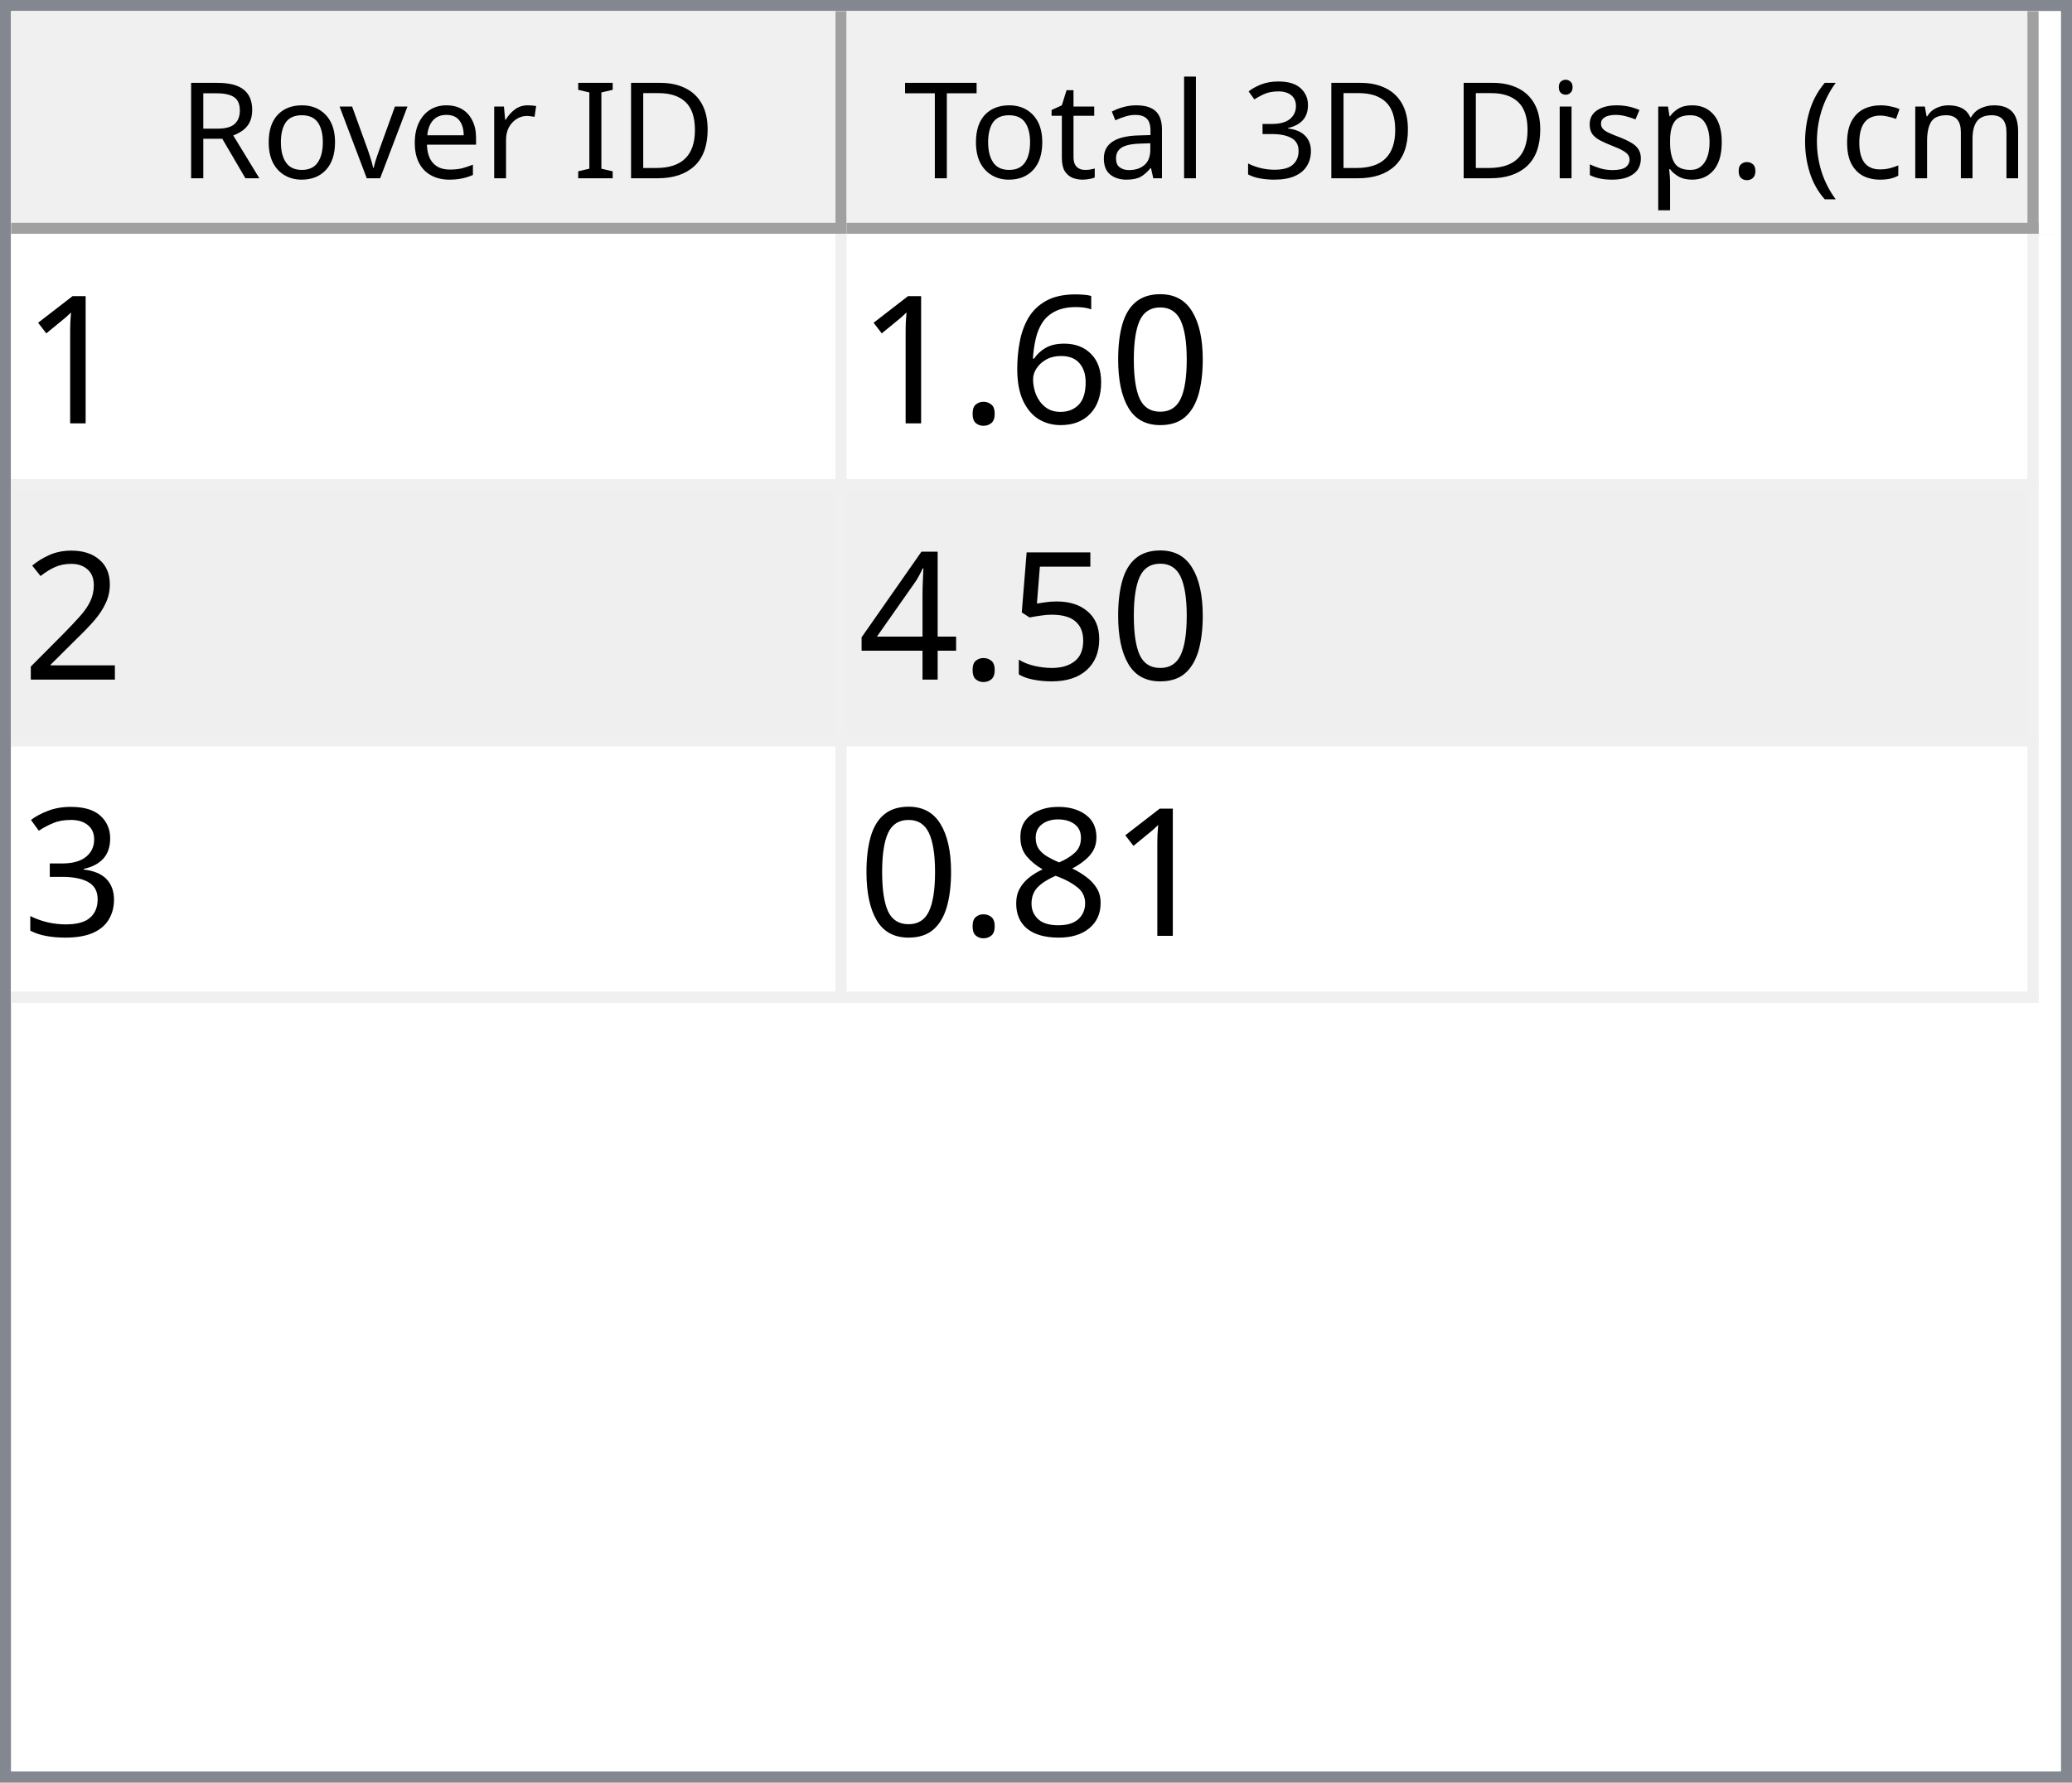
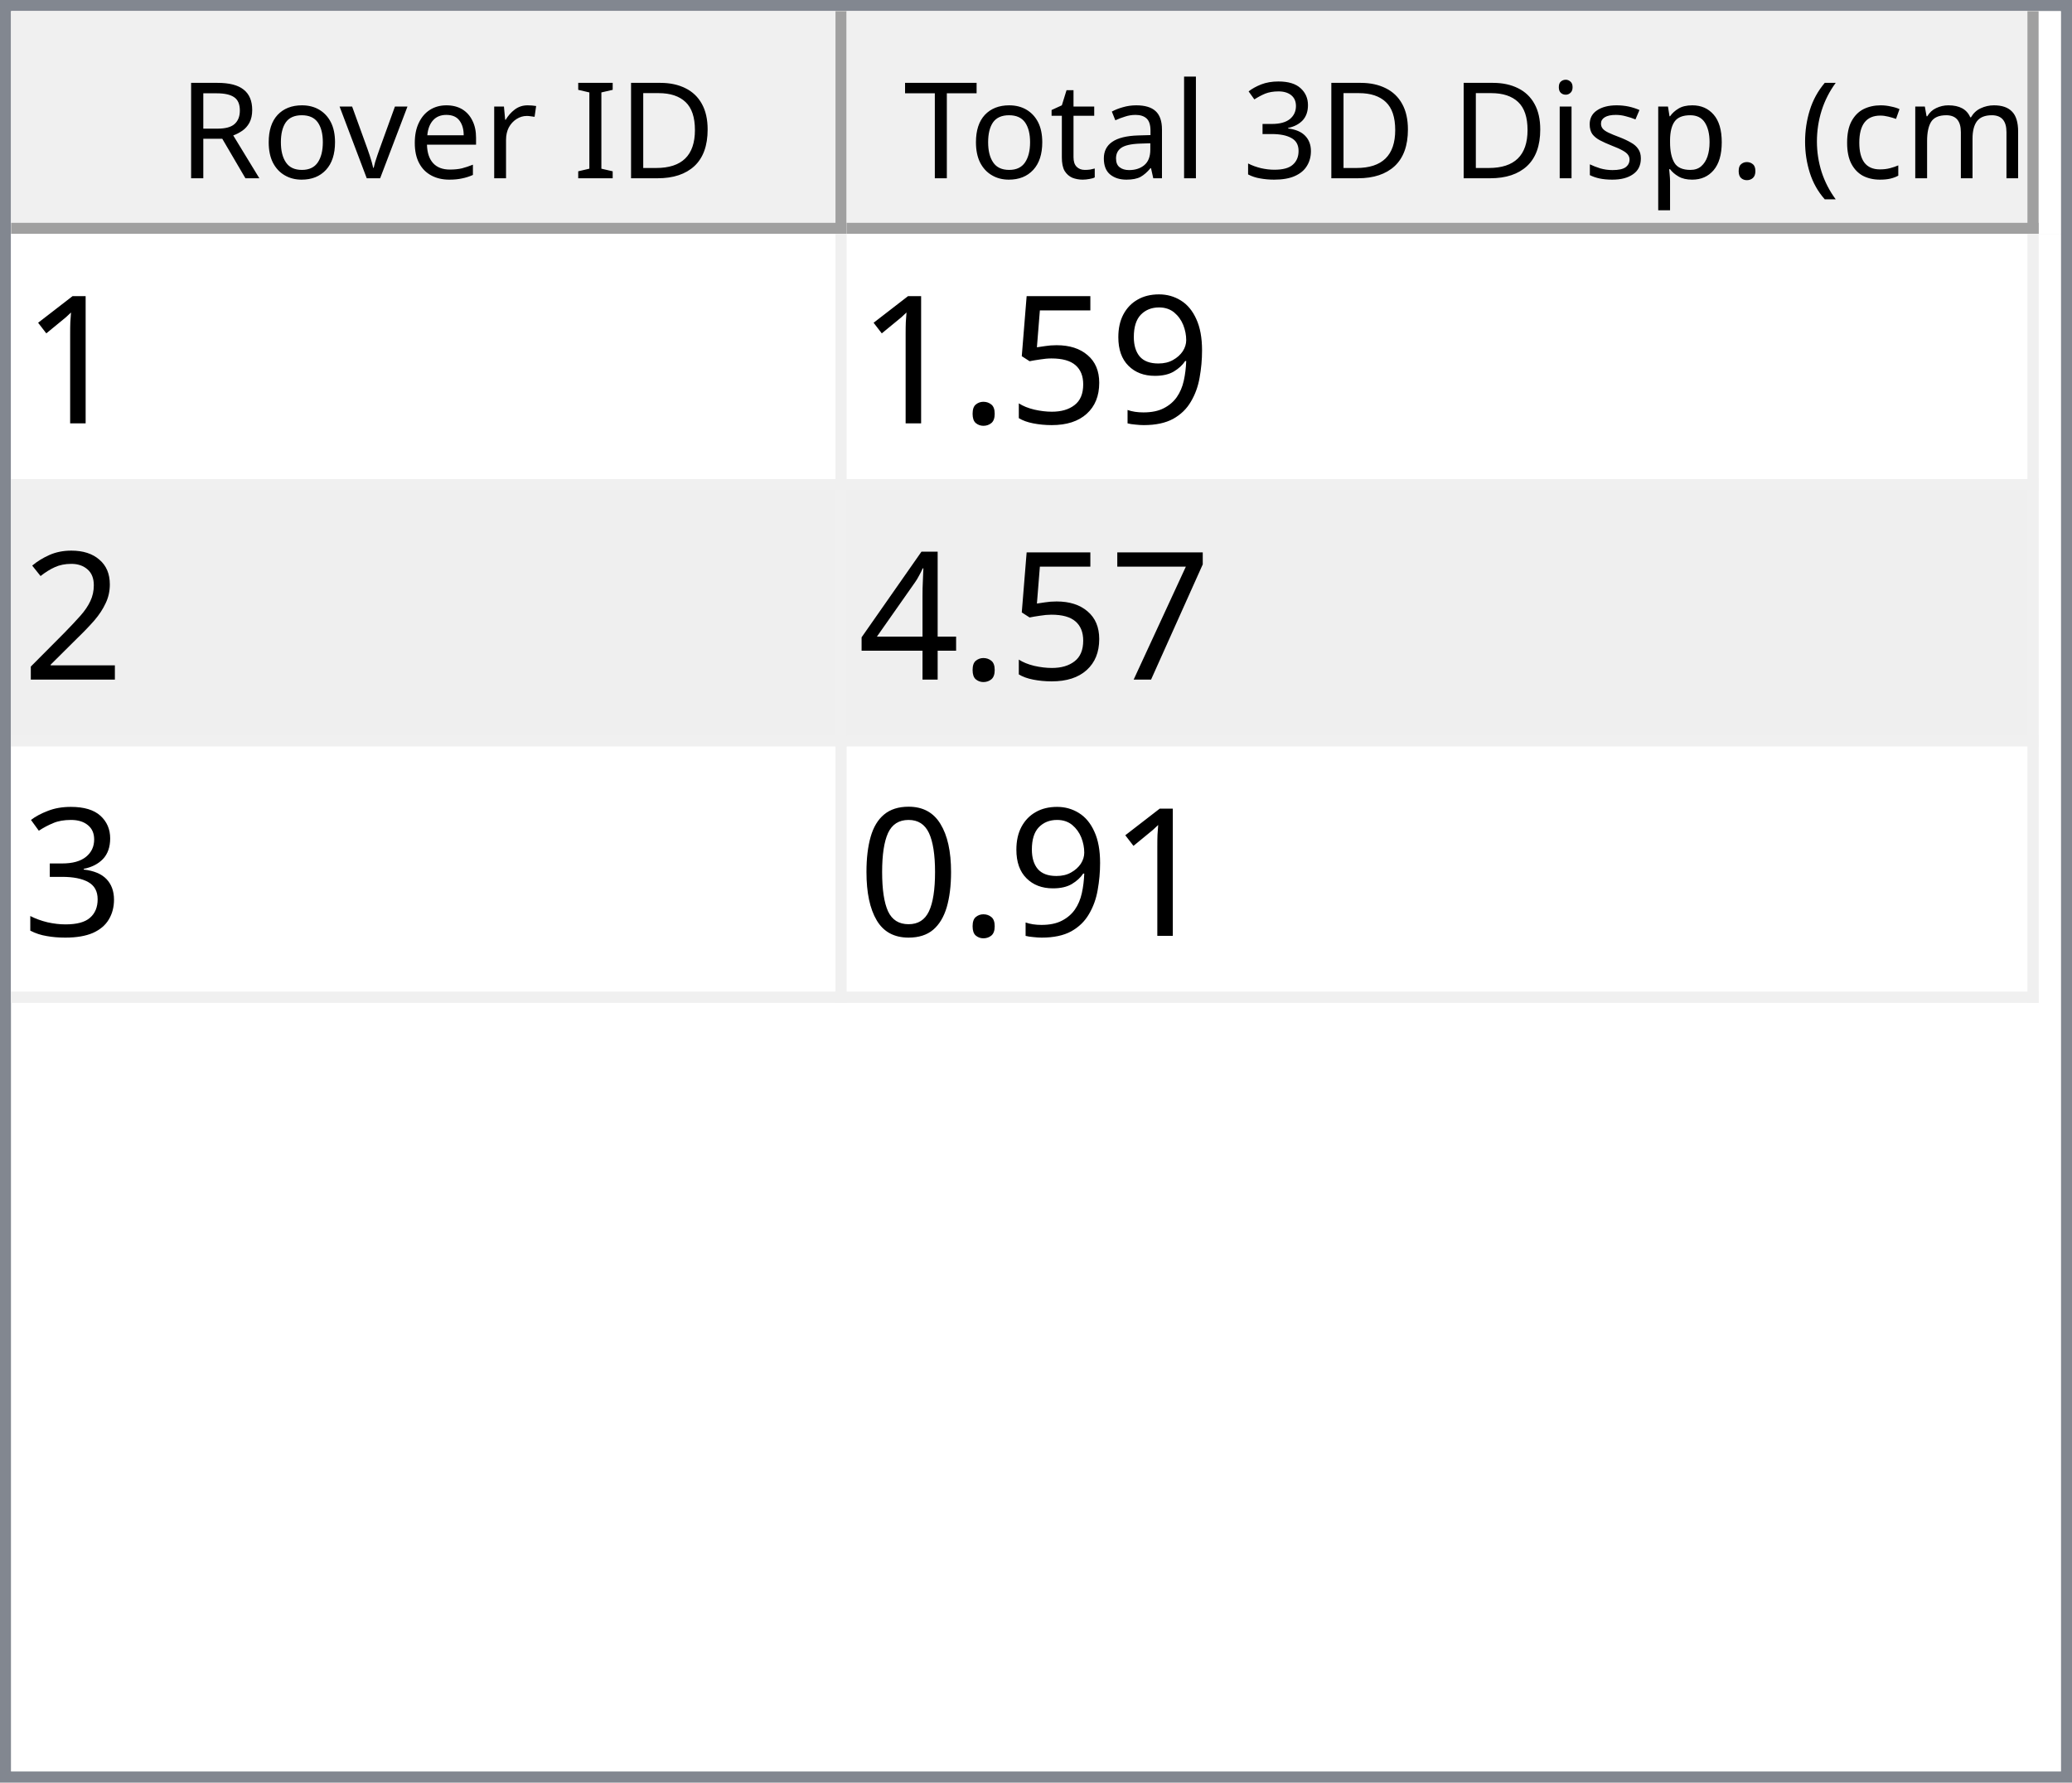
<svg xmlns="http://www.w3.org/2000/svg" style="fill-opacity:1; color-rendering:auto; color-interpolation:auto; text-rendering:auto; stroke:black; stroke-linecap:square; stroke-miterlimit:10; shape-rendering:auto; stroke-opacity:1; fill:black; stroke-dasharray:none; font-weight:normal; stroke-width:1; font-family:'Dialog'; font-style:normal; stroke-linejoin:miter; font-size:12px; stroke-dashoffset:0; image-rendering:auto;" width="186" height="160">
  <defs id="genericDefs" />
  <g>
    <defs id="defs1">
      <clipPath clipPathUnits="userSpaceOnUse" id="clipPath1">
        <path d="M0 0 L186 0 L186 160 L0 160 L0 0 Z" />
      </clipPath>
      <clipPath clipPathUnits="userSpaceOnUse" id="clipPath2">
        <path d="M0 0 L0 160 L186 160 L186 0 Z" />
      </clipPath>
      <clipPath clipPathUnits="userSpaceOnUse" id="clipPath3">
        <path d="M0 0 L0 20 L184 20 L184 0 Z" />
      </clipPath>
      <clipPath clipPathUnits="userSpaceOnUse" id="clipPath4">
        <path d="M0 0 L0 20 L75 20 L75 0 Z" />
      </clipPath>
      <clipPath clipPathUnits="userSpaceOnUse" id="clipPath5">
        <path d="M1 1 L1 19 L74 19 L74 1 Z" />
      </clipPath>
      <clipPath clipPathUnits="userSpaceOnUse" id="clipPath6">
        <path d="M0 0 L0 18 L73 18 L73 0 Z" />
      </clipPath>
      <clipPath clipPathUnits="userSpaceOnUse" id="clipPath7">
        <path d="M-0.5 -0.5 L-0.5 19.5 L74.5 19.5 L74.5 -0.5 Z" />
      </clipPath>
      <clipPath clipPathUnits="userSpaceOnUse" id="clipPath8">
        <path d="M0 0 L0 20 L107 20 L107 0 Z" />
      </clipPath>
      <clipPath clipPathUnits="userSpaceOnUse" id="clipPath9">
        <path d="M1 1 L1 19 L106 19 L106 1 Z" />
      </clipPath>
      <clipPath clipPathUnits="userSpaceOnUse" id="clipPath10">
        <path d="M0 0 L0 18 L105 18 L105 0 Z" />
      </clipPath>
      <clipPath clipPathUnits="userSpaceOnUse" id="clipPath11">
        <path d="M-0.5 -0.5 L-0.5 19.5 L106.5 19.5 L106.5 -0.5 Z" />
      </clipPath>
      <clipPath clipPathUnits="userSpaceOnUse" id="clipPath12">
        <path d="M0 0 L0 138 L184 138 L184 0 Z" />
      </clipPath>
      <clipPath clipPathUnits="userSpaceOnUse" id="clipPath13">
        <path d="M0 0 L0 69 L182 69 L182 0 Z" />
      </clipPath>
      <clipPath clipPathUnits="userSpaceOnUse" id="clipPath14">
        <path d="M-0.5 -0.5 L-0.5 68.5 L181.5 68.5 L181.5 -0.5 Z" />
      </clipPath>
      <clipPath clipPathUnits="userSpaceOnUse" id="clipPath15">
        <path d="M0 0 L0 22 L74 22 L74 0 Z" />
      </clipPath>
      <clipPath clipPathUnits="userSpaceOnUse" id="clipPath16">
        <path d="M0 0 L0 22 L106 22 L106 0 Z" />
      </clipPath>
      <font horiz-adv-x="64.551" id="font1">
        <font-face ascent="107.91" descent="25.098" units-per-em="100" style="font-style:normal; font-family:Segoe UI; font-weight:normal;" />
        <missing-glyph horiz-adv-x="64.551" d="M8.109 0 L8.109 68.266 L56.453 68.266 L56.453 0 L8.109 0 ZM15.328 7.234 L49.219 7.234 L49.219 61.031 L15.328 61.031 L15.328 7.234 Z" />
        <glyph unicode="D" horiz-adv-x="70.117" d="M9.188 0 L9.188 70.016 L28.516 70.016 Q65.531 70.016 65.531 35.891 Q65.531 19.672 55.25 9.836 Q44.969 0 27.734 0 L9.188 0 ZM17.391 62.594 L17.391 7.422 L27.828 7.422 Q41.609 7.422 49.273 14.797 Q56.938 22.172 56.938 35.688 Q56.938 62.594 28.328 62.594 L17.391 62.594 Z" />
        <glyph unicode="I" horiz-adv-x="26.611" d="M17.391 0 L9.188 0 L9.188 70.016 L17.391 70.016 L17.391 0 Z" />
        <glyph unicode=" " horiz-adv-x="27.393" d="" />
        <glyph unicode="r" horiz-adv-x="34.766" d="M34.188 41.891 Q32.078 43.5 28.125 43.5 Q23 43.5 19.555 38.672 Q16.109 33.844 16.109 25.484 L16.109 0 L8.109 0 L8.109 50 L16.109 50 L16.109 39.703 L16.312 39.703 Q18.016 44.969 21.531 47.922 Q25.047 50.875 29.391 50.875 Q32.516 50.875 34.188 50.203 L34.188 41.891 Z" />
        <glyph unicode="e" horiz-adv-x="52.295" d="M48.297 23 L12.984 23 Q13.188 14.656 17.484 10.109 Q21.781 5.562 29.297 5.562 Q37.75 5.562 44.828 11.141 L44.828 3.609 Q38.234 -1.172 27.391 -1.172 Q16.797 -1.172 10.742 5.641 Q4.688 12.453 4.688 24.812 Q4.688 36.469 11.305 43.82 Q17.922 51.172 27.734 51.172 Q37.547 51.172 42.922 44.828 Q48.297 38.484 48.297 27.203 L48.297 23 ZM40.094 29.781 Q40.047 36.719 36.75 40.578 Q33.453 44.438 27.594 44.438 Q21.922 44.438 17.969 40.383 Q14.016 36.328 13.094 29.781 L40.094 29.781 Z" />
        <glyph unicode="v" horiz-adv-x="47.9" d="M47.406 50 L27.484 0 L19.625 0 L0.688 50 L9.469 50 L22.172 13.672 Q23.578 9.672 23.922 6.688 L24.125 6.688 Q24.609 10.453 25.688 13.484 L38.969 50 L47.406 50 Z" />
        <glyph unicode="o" horiz-adv-x="58.594" d="M29 -1.172 Q17.922 -1.172 11.305 5.836 Q4.688 12.844 4.688 24.422 Q4.688 37.016 11.57 44.094 Q18.453 51.172 30.172 51.172 Q41.359 51.172 47.633 44.289 Q53.906 37.406 53.906 25.203 Q53.906 13.234 47.141 6.031 Q40.375 -1.172 29 -1.172 ZM29.594 44.438 Q21.875 44.438 17.383 39.188 Q12.891 33.938 12.891 24.703 Q12.891 15.828 17.43 10.695 Q21.969 5.562 29.594 5.562 Q37.359 5.562 41.531 10.594 Q45.703 15.625 45.703 24.906 Q45.703 34.281 41.531 39.359 Q37.359 44.438 29.594 44.438 Z" />
        <glyph unicode="R" horiz-adv-x="59.814" d="M59.375 0 L49.609 0 L37.891 19.625 Q36.281 22.359 34.766 24.289 Q33.25 26.219 31.664 27.438 Q30.078 28.656 28.25 29.219 Q26.422 29.781 24.125 29.781 L17.391 29.781 L17.391 0 L9.188 0 L9.188 70.016 L30.078 70.016 Q34.672 70.016 38.555 68.867 Q42.438 67.719 45.289 65.375 Q48.141 63.031 49.758 59.547 Q51.375 56.062 51.375 51.375 Q51.375 47.703 50.273 44.656 Q49.172 41.609 47.148 39.211 Q45.125 36.812 42.266 35.133 Q39.406 33.453 35.844 32.516 L35.844 32.328 Q37.594 31.547 38.891 30.547 Q40.188 29.547 41.359 28.18 Q42.531 26.812 43.68 25.078 Q44.828 23.344 46.234 21.047 L59.375 0 ZM17.391 62.594 L17.391 37.203 L28.516 37.203 Q31.594 37.203 34.203 38.133 Q36.812 39.062 38.719 40.797 Q40.625 42.531 41.703 45.047 Q42.781 47.562 42.781 50.688 Q42.781 56.297 39.141 59.445 Q35.5 62.594 28.609 62.594 L17.391 62.594 Z" />
        <glyph unicode=")" horiz-adv-x="30.176" d="M8.297 -15.922 L1.172 -15.922 Q16.406 2.344 16.406 26.812 Q16.406 51.469 1.078 70.016 L8.297 70.016 Q23.531 52.156 23.531 26.703 Q23.531 1.375 8.297 -15.922 Z" />
        <glyph unicode="m" horiz-adv-x="86.133" d="M79.109 0 L71.094 0 L71.094 28.719 Q71.094 37.016 68.531 40.727 Q65.969 44.438 59.906 44.438 Q54.781 44.438 51.195 39.75 Q47.609 35.062 47.609 28.516 L47.609 0 L39.594 0 L39.594 29.688 Q39.594 44.438 28.219 44.438 Q22.953 44.438 19.531 40.016 Q16.109 35.594 16.109 28.516 L16.109 0 L8.109 0 L8.109 50 L16.109 50 L16.109 42.094 L16.312 42.094 Q21.625 51.172 31.844 51.172 Q36.969 51.172 40.773 48.312 Q44.578 45.453 46 40.828 Q51.562 51.172 62.594 51.172 Q79.109 51.172 79.109 30.812 L79.109 0 Z" />
        <glyph unicode="c" horiz-adv-x="46.191" d="M42.188 2.297 Q36.422 -1.172 28.516 -1.172 Q17.828 -1.172 11.258 5.789 Q4.688 12.75 4.688 23.828 Q4.688 36.188 11.766 43.68 Q18.844 51.172 30.672 51.172 Q37.25 51.172 42.281 48.734 L42.281 40.531 Q36.719 44.438 30.375 44.438 Q22.703 44.438 17.797 38.945 Q12.891 33.453 12.891 24.516 Q12.891 15.719 17.508 10.641 Q22.125 5.562 29.891 5.562 Q36.422 5.562 42.188 9.906 L42.188 2.297 Z" />
        <glyph unicode="(" horiz-adv-x="30.176" d="M29.109 -15.922 L21.969 -15.922 Q6.844 1.375 6.844 26.703 Q6.844 52.156 21.969 70.016 L29.203 70.016 Q13.875 51.469 13.875 26.812 Q13.875 2.344 29.109 -15.922 Z" />
        <glyph unicode="." horiz-adv-x="21.68" d="M10.891 -1.078 Q8.641 -1.078 7.055 0.539 Q5.469 2.156 5.469 4.391 Q5.469 6.641 7.055 8.273 Q8.641 9.906 10.891 9.906 Q13.188 9.906 14.797 8.273 Q16.406 6.641 16.406 4.391 Q16.406 2.156 14.797 0.539 Q13.188 -1.078 10.891 -1.078 Z" />
        <glyph unicode="p" horiz-adv-x="58.789" d="M16.312 7.234 L16.109 7.234 L16.109 -23 L8.109 -23 L8.109 50 L16.109 50 L16.109 41.219 L16.312 41.219 Q22.219 51.172 33.594 51.172 Q43.266 51.172 48.688 44.461 Q54.109 37.75 54.109 26.469 Q54.109 13.922 48 6.375 Q41.891 -1.172 31.297 -1.172 Q21.578 -1.172 16.312 7.234 ZM16.109 27.391 L16.109 20.406 Q16.109 14.203 20.141 9.883 Q24.172 5.562 30.375 5.562 Q37.641 5.562 41.773 11.133 Q45.906 16.703 45.906 26.609 Q45.906 34.969 42.047 39.703 Q38.188 44.438 31.594 44.438 Q24.609 44.438 20.359 39.578 Q16.109 34.719 16.109 27.391 Z" />
        <glyph unicode="s" horiz-adv-x="42.432" d="M5.078 1.812 L5.078 10.406 Q11.625 5.562 19.484 5.562 Q30.031 5.562 30.031 12.594 Q30.031 14.594 29.125 15.992 Q28.219 17.391 26.68 18.461 Q25.141 19.531 23.07 20.383 Q21 21.234 18.609 22.172 Q15.281 23.484 12.766 24.828 Q10.25 26.172 8.57 27.859 Q6.891 29.547 6.031 31.695 Q5.172 33.844 5.172 36.719 Q5.172 40.234 6.789 42.945 Q8.406 45.656 11.086 47.484 Q13.766 49.312 17.211 50.242 Q20.656 51.172 24.312 51.172 Q30.812 51.172 35.938 48.922 L35.938 40.828 Q30.422 44.438 23.25 44.438 Q21 44.438 19.195 43.922 Q17.391 43.406 16.094 42.477 Q14.797 41.547 14.086 40.258 Q13.375 38.969 13.375 37.406 Q13.375 35.453 14.086 34.133 Q14.797 32.812 16.164 31.789 Q17.531 30.766 19.484 29.938 Q21.438 29.109 23.922 28.125 Q27.25 26.859 29.883 25.516 Q32.516 24.172 34.375 22.484 Q36.234 20.797 37.234 18.602 Q38.234 16.406 38.234 13.375 Q38.234 9.672 36.602 6.938 Q34.969 4.203 32.234 2.398 Q29.5 0.594 25.93 -0.289 Q22.359 -1.172 18.453 -1.172 Q10.75 -1.172 5.078 1.812 Z" />
        <glyph unicode="i" horiz-adv-x="24.219" d="M12.203 62.703 Q10.062 62.703 8.547 64.164 Q7.031 65.625 7.031 67.875 Q7.031 70.125 8.547 71.609 Q10.062 73.094 12.203 73.094 Q14.406 73.094 15.945 71.609 Q17.484 70.125 17.484 67.875 Q17.484 65.719 15.945 64.211 Q14.406 62.703 12.203 62.703 ZM16.109 0 L8.109 0 L8.109 50 L16.109 50 L16.109 0 Z" />
        <glyph unicode="3" horiz-adv-x="53.906" d="M46.531 19.828 Q46.531 15.094 44.75 11.211 Q42.969 7.328 39.719 4.57 Q36.469 1.812 31.93 0.297 Q27.391 -1.219 21.922 -1.219 Q11.922 -1.219 6 2.594 L6 11.188 Q13.094 5.609 22.219 5.609 Q25.875 5.609 28.828 6.539 Q31.781 7.469 33.906 9.227 Q36.031 10.984 37.18 13.477 Q38.328 15.969 38.328 19.094 Q38.328 32.812 18.797 32.812 L12.984 32.812 L12.984 39.594 L18.5 39.594 Q35.797 39.594 35.797 52.484 Q35.797 64.406 22.609 64.406 Q15.188 64.406 8.688 59.422 L8.688 67.188 Q15.375 71.188 24.609 71.188 Q29 71.188 32.57 69.969 Q36.141 68.75 38.68 66.555 Q41.219 64.359 42.609 61.281 Q44 58.203 44 54.5 Q44 40.672 30.031 36.719 L30.031 36.531 Q33.594 36.141 36.625 34.797 Q39.656 33.453 41.852 31.305 Q44.047 29.156 45.289 26.25 Q46.531 23.344 46.531 19.828 Z" />
        <glyph unicode="l" horiz-adv-x="24.219" d="M16.109 0 L8.109 0 L8.109 74.031 L16.109 74.031 L16.109 0 Z" />
        <glyph unicode="a" horiz-adv-x="50.879" d="M43.891 0 L35.891 0 L35.891 7.812 L35.688 7.812 Q30.469 -1.172 20.312 -1.172 Q12.844 -1.172 8.617 2.781 Q4.391 6.734 4.391 13.281 Q4.391 27.297 20.906 29.594 L35.891 31.688 Q35.891 44.438 25.594 44.438 Q16.547 44.438 9.281 38.281 L9.281 46.484 Q16.656 51.172 26.266 51.172 Q43.891 51.172 43.891 32.516 L43.891 0 ZM35.891 25.297 L23.828 23.641 Q18.266 22.859 15.43 20.875 Q12.594 18.891 12.594 13.875 Q12.594 10.203 15.211 7.883 Q17.828 5.562 22.172 5.562 Q28.125 5.562 32.008 9.742 Q35.891 13.922 35.891 20.312 L35.891 25.297 Z" />
        <glyph unicode="t" horiz-adv-x="33.887" d="M31.297 0.484 Q28.469 -1.078 23.828 -1.078 Q10.688 -1.078 10.688 13.578 L10.688 43.172 L2.094 43.172 L2.094 50 L10.688 50 L10.688 62.203 L18.703 64.797 L18.703 50 L31.297 50 L31.297 43.172 L18.703 43.172 L18.703 14.984 Q18.703 9.969 20.414 7.82 Q22.125 5.672 26.078 5.672 Q29.109 5.672 31.297 7.328 L31.297 0.484 Z" />
        <glyph unicode="T" horiz-adv-x="52.393" d="M50.594 62.594 L30.375 62.594 L30.375 0 L22.172 0 L22.172 62.594 L2 62.594 L2 70.016 L50.594 70.016 L50.594 62.594 Z" />
      </font>
      <font horiz-adv-x="75.0" id="font2">
        <font-face ascent="100.537" descent="21.973" units-per-em="100" style="font-style:normal; font-family:sans-serif; font-weight:normal;" />
        <missing-glyph horiz-adv-x="75.0" d="M12.5 0 L12.5 62.5 L62.5 62.5 L62.5 0 L12.5 0 ZM14.062 1.562 L60.938 1.562 L60.938 60.938 L14.062 60.938 L14.062 1.562 Z" />
        <glyph unicode="1" horiz-adv-x="55.615" d="M37.25 0 L28.469 0 L28.469 56 Q25.297 52.984 20.141 49.953 Q14.984 46.922 10.891 45.406 L10.891 53.906 Q18.266 57.375 23.781 62.305 Q29.297 67.234 31.594 71.875 L37.25 71.875 L37.25 0 Z" />
-         <glyph unicode="0" horiz-adv-x="55.615" d="M4.156 35.297 Q4.156 48 6.766 55.742 Q9.375 63.484 14.523 67.68 Q19.672 71.875 27.484 71.875 Q33.25 71.875 37.594 69.555 Q41.938 67.234 44.773 62.867 Q47.609 58.5 49.219 52.227 Q50.828 45.953 50.828 35.297 Q50.828 22.703 48.242 14.969 Q45.656 7.234 40.508 3.008 Q35.359 -1.219 27.484 -1.219 Q17.141 -1.219 11.234 6.203 Q4.156 15.141 4.156 35.297 ZM13.188 35.297 Q13.188 17.672 17.312 11.836 Q21.438 6 27.484 6 Q33.547 6 37.672 11.859 Q41.797 17.719 41.797 35.297 Q41.797 52.984 37.672 58.789 Q33.547 64.594 27.391 64.594 Q21.344 64.594 17.719 59.469 Q13.188 52.938 13.188 35.297 Z" />
-         <glyph unicode="6" horiz-adv-x="55.615" d="M49.75 54.047 L41.016 53.375 Q39.844 58.547 37.703 60.891 Q34.125 64.656 28.906 64.656 Q24.703 64.656 21.531 62.312 Q17.391 59.281 14.992 53.469 Q12.594 47.656 12.5 36.922 Q15.672 41.75 20.266 44.094 Q24.859 46.438 29.891 46.438 Q38.672 46.438 44.852 39.969 Q51.031 33.5 51.031 23.25 Q51.031 16.5 48.125 10.719 Q45.219 4.938 40.141 1.859 Q35.062 -1.219 28.609 -1.219 Q17.625 -1.219 10.695 6.859 Q3.766 14.938 3.766 33.5 Q3.766 54.25 11.422 63.672 Q18.109 71.875 29.438 71.875 Q37.891 71.875 43.289 67.141 Q48.688 62.406 49.75 54.047 ZM13.875 23.188 Q13.875 18.656 15.797 14.508 Q17.719 10.359 21.188 8.18 Q24.656 6 28.469 6 Q34.031 6 38.039 10.492 Q42.047 14.984 42.047 22.703 Q42.047 30.125 38.086 34.398 Q34.125 38.672 28.125 38.672 Q22.172 38.672 18.023 34.398 Q13.875 30.125 13.875 23.188 Z" />
+         <glyph unicode="9" horiz-adv-x="55.615" d="M5.469 16.547 L13.922 17.328 Q14.984 11.375 18.016 8.688 Q21.047 6 25.781 6 Q29.828 6 32.883 7.859 Q35.938 9.719 37.891 12.82 Q39.844 15.922 41.164 21.195 Q42.484 26.469 42.484 31.938 Q42.484 32.516 42.438 33.688 Q39.797 29.5 35.234 26.883 Q30.672 24.266 25.344 24.266 Q16.453 24.266 10.305 30.711 Q4.156 37.156 4.156 47.703 Q4.156 58.594 10.578 65.234 Q17 71.875 26.656 71.875 Q33.641 71.875 39.43 68.117 Q45.219 64.359 48.219 57.398 Q51.219 50.438 51.219 37.25 Q51.219 23.531 48.242 15.406 Q45.266 7.281 39.383 3.031 Q33.5 -1.219 25.594 -1.219 Q17.188 -1.219 11.867 3.445 Q6.547 8.109 5.469 16.547 ZM41.453 48.141 Q41.453 55.719 37.43 60.156 Q33.406 64.594 27.734 64.594 Q21.875 64.594 17.531 59.812 Q13.188 55.031 13.188 47.406 Q13.188 40.578 17.312 36.305 Q21.438 32.031 27.484 32.031 Q33.594 32.031 37.523 36.305 Q41.453 40.578 41.453 48.141 Z" />
+         <glyph unicode="5" horiz-adv-x="55.615" d="M4.156 18.75 L13.375 19.531 Q14.406 12.797 18.141 9.398 Q21.875 6 27.156 6 Q33.5 6 37.891 10.789 Q42.281 15.578 42.281 23.484 Q42.281 31 38.062 35.352 Q33.844 39.703 27 39.703 Q22.75 39.703 19.336 37.773 Q15.922 35.844 13.969 32.766 L5.719 33.844 L12.641 70.609 L48.25 70.609 L48.25 62.203 L19.672 62.203 L15.828 42.969 Q22.266 47.469 29.344 47.469 Q38.719 47.469 45.164 40.969 Q51.609 34.469 51.609 24.266 Q51.609 14.547 45.953 7.469 Q39.062 -1.219 27.156 -1.219 Q17.391 -1.219 11.211 4.25 Q5.031 9.719 4.156 18.75 Z" />
        <glyph unicode="." horiz-adv-x="27.783" d="M9.078 0 L9.078 10.016 L19.094 10.016 L19.094 0 L9.078 0 Z" />
        <glyph unicode="2" horiz-adv-x="55.615" d="M50.344 8.453 L50.344 0 L3.031 0 Q2.938 3.172 4.047 6.109 Q5.859 10.938 9.836 15.625 Q13.812 20.312 21.344 26.469 Q33.016 36.031 37.117 41.625 Q41.219 47.219 41.219 52.203 Q41.219 57.422 37.477 61.008 Q33.734 64.594 27.734 64.594 Q21.391 64.594 17.578 60.789 Q13.766 56.984 13.719 50.25 L4.688 51.172 Q5.609 61.281 11.664 66.578 Q17.719 71.875 27.938 71.875 Q38.234 71.875 44.242 66.164 Q50.25 60.453 50.25 52 Q50.25 47.703 48.492 43.555 Q46.734 39.406 42.656 34.812 Q38.578 30.219 29.109 22.219 Q21.188 15.578 18.945 13.211 Q16.703 10.844 15.234 8.453 L50.344 8.453 Z" />
-         <glyph unicode="5" horiz-adv-x="55.615" d="M4.156 18.75 L13.375 19.531 Q14.406 12.797 18.141 9.398 Q21.875 6 27.156 6 Q33.5 6 37.891 10.789 Q42.281 15.578 42.281 23.484 Q42.281 31 38.062 35.352 Q33.844 39.703 27 39.703 Q22.75 39.703 19.336 37.773 Q15.922 35.844 13.969 32.766 L5.719 33.844 L12.641 70.609 L48.25 70.609 L48.25 62.203 L19.672 62.203 L15.828 42.969 Q22.266 47.469 29.344 47.469 Q38.719 47.469 45.164 40.969 Q51.609 34.469 51.609 24.266 Q51.609 14.547 45.953 7.469 Q39.062 -1.219 27.156 -1.219 Q17.391 -1.219 11.211 4.25 Q5.031 9.719 4.156 18.75 Z" />
+         <glyph unicode="7" horiz-adv-x="55.615" d="M4.734 62.203 L4.734 70.656 L51.078 70.656 L51.078 63.812 Q44.234 56.547 37.523 44.484 Q30.812 32.422 27.156 19.672 Q24.516 10.688 23.781 0 L14.75 0 Q14.891 8.453 18.062 20.414 Q21.234 32.375 27.172 43.484 Q33.109 54.594 39.797 62.203 L4.734 62.203 Z" />
        <glyph unicode="4" horiz-adv-x="55.615" d="M32.328 0 L32.328 17.141 L1.266 17.141 L1.266 25.203 L33.938 71.578 L41.109 71.578 L41.109 25.203 L50.781 25.203 L50.781 17.141 L41.109 17.141 L41.109 0 L32.328 0 ZM32.328 25.203 L32.328 57.469 L9.906 25.203 L32.328 25.203 Z" />
        <glyph unicode="3" horiz-adv-x="55.615" d="M4.203 18.891 L12.984 20.062 Q14.5 12.594 18.141 9.297 Q21.781 6 27 6 Q33.203 6 37.477 10.297 Q41.75 14.594 41.75 20.953 Q41.75 27 37.797 30.93 Q33.844 34.859 27.734 34.859 Q25.25 34.859 21.531 33.891 L22.516 41.609 Q23.391 41.5 23.922 41.5 Q29.547 41.5 34.039 44.43 Q38.531 47.359 38.531 53.469 Q38.531 58.297 35.258 61.477 Q31.984 64.656 26.812 64.656 Q21.688 64.656 18.266 61.43 Q14.844 58.203 13.875 51.766 L5.078 53.328 Q6.688 62.156 12.398 67.016 Q18.109 71.875 26.609 71.875 Q32.469 71.875 37.398 69.359 Q42.328 66.844 44.945 62.5 Q47.562 58.156 47.562 53.266 Q47.562 48.641 45.07 44.828 Q42.578 41.016 37.703 38.766 Q44.047 37.312 47.562 32.695 Q51.078 28.078 51.078 21.141 Q51.078 11.766 44.242 5.25 Q37.406 -1.266 26.953 -1.266 Q17.531 -1.266 11.305 4.352 Q5.078 9.969 4.203 18.891 Z" />
-         <glyph unicode="8" horiz-adv-x="55.615" d="M17.672 38.812 Q12.203 40.828 9.57 44.539 Q6.938 48.25 6.938 53.422 Q6.938 61.234 12.555 66.555 Q18.172 71.875 27.484 71.875 Q36.859 71.875 42.578 66.43 Q48.297 60.984 48.297 53.172 Q48.297 48.188 45.68 44.508 Q43.062 40.828 37.75 38.812 Q44.344 36.672 47.781 31.883 Q51.219 27.094 51.219 20.453 Q51.219 11.281 44.727 5.031 Q38.234 -1.219 27.641 -1.219 Q17.047 -1.219 10.547 5.055 Q4.047 11.328 4.047 20.703 Q4.047 27.688 7.594 32.398 Q11.141 37.109 17.672 38.812 ZM15.922 53.719 Q15.922 48.641 19.195 45.414 Q22.469 42.188 27.688 42.188 Q32.766 42.188 36.016 45.383 Q39.266 48.578 39.266 53.219 Q39.266 58.062 35.914 61.359 Q32.562 64.656 27.594 64.656 Q22.562 64.656 19.242 61.43 Q15.922 58.203 15.922 53.719 ZM13.094 20.656 Q13.094 16.891 14.875 13.375 Q16.656 9.859 20.172 7.93 Q23.688 6 27.734 6 Q34.031 6 38.133 10.055 Q42.234 14.109 42.234 20.359 Q42.234 26.703 38.016 30.859 Q33.797 35.016 27.438 35.016 Q21.234 35.016 17.164 30.914 Q13.094 26.812 13.094 20.656 Z" />
+         <glyph unicode="0" horiz-adv-x="55.615" d="M4.156 35.297 Q4.156 48 6.766 55.742 Q9.375 63.484 14.523 67.68 Q19.672 71.875 27.484 71.875 Q33.25 71.875 37.594 69.555 Q41.938 67.234 44.773 62.867 Q47.609 58.5 49.219 52.227 Q50.828 45.953 50.828 35.297 Q50.828 22.703 48.242 14.969 Q45.656 7.234 40.508 3.008 Q35.359 -1.219 27.484 -1.219 Q17.141 -1.219 11.234 6.203 Q4.156 15.141 4.156 35.297 ZM13.188 35.297 Q13.188 17.672 17.312 11.836 Q21.438 6 27.484 6 Q33.547 6 37.672 11.859 Q41.797 17.719 41.797 35.297 Q41.797 52.984 37.672 58.789 Q33.547 64.594 27.391 64.594 Q21.344 64.594 17.719 59.469 Q13.188 52.938 13.188 35.297 Z" />
      </font>
    </defs>
    <g style="fill:white; stroke:white;">
      <rect x="0" y="0" width="186" style="clip-path:url(#clipPath1); stroke:none;" height="160" />
    </g>
    <g style="fill:white; text-rendering:optimizeSpeed; color-rendering:optimizeSpeed; image-rendering:optimizeSpeed; shape-rendering:crispEdges; stroke:white; color-interpolation:sRGB;">
      <rect x="0" width="186" height="160" y="0" style="stroke:none;" />
      <path style="stroke:none;" d="M0 160 L186 160 L186 0 L0 0 Z" />
    </g>
    <g style="fill:rgb(240,240,240); font-family:'Segoe UI'; stroke:rgb(240,240,240);">
      <rect x="0" y="0" width="186" style="clip-path:url(#clipPath2); stroke:none;" height="160" />
    </g>
    <g style="fill:rgb(130,135,144); font-family:'Segoe UI'; stroke:rgb(130,135,144);">
      <path d="M0 0 L186 0 L186 160 L0 160 L0 0 ZM1 1 L185 1 L185 159 L1 159 L1 1 Z" style="fill-rule:evenodd; clip-path:url(#clipPath2); stroke:none;" />
    </g>
    <g style="fill:white; font-family:'Segoe UI'; stroke:white;" transform="translate(1,1)">
      <rect x="0" y="0" width="184" style="clip-path:url(#clipPath3); stroke:none;" height="20" />
    </g>
    <g style="fill:rgb(240,240,240); font-family:'Segoe UI'; stroke:rgb(240,240,240);" transform="translate(1,1)">
      <rect x="0" y="0" width="75" style="clip-path:url(#clipPath4); stroke:none;" height="20" />
    </g>
    <g style="font-family:'Segoe UI';" transform="translate(2,2)">
      <text x="14" xml:space="preserve" y="14" style="clip-path:url(#clipPath6); stroke:none;">Rover ID</text>
    </g>
    <g style="fill:rgb(160,160,160); font-family:'Segoe UI'; stroke:rgb(160,160,160); stroke-linejoin:bevel;" transform="translate(1.5,1.5)">
      <line x1="74" x2="74" y1="0" style="fill:none; clip-path:url(#clipPath7);" y2="19" />
    </g>
    <g style="fill:rgb(160,160,160); font-family:'Segoe UI'; stroke:rgb(160,160,160); stroke-linejoin:bevel;" transform="matrix(1,0,0,1,1,1) translate(0.5,0.5)">
      <line x1="0" x2="74" y1="19" style="fill:none; clip-path:url(#clipPath7);" y2="19" />
    </g>
    <g style="fill:rgb(240,240,240); font-family:'Segoe UI'; stroke:rgb(240,240,240);" transform="translate(76,1)">
      <rect x="0" y="0" width="107" style="clip-path:url(#clipPath8); stroke:none;" height="20" />
    </g>
    <g style="font-family:'Segoe UI';" transform="translate(77,2)">
      <text x="1" xml:space="preserve" y="14" style="clip-path:url(#clipPath10); stroke:none;"> Total 3D Disp. (cm)</text>
    </g>
    <g style="fill:rgb(160,160,160); font-family:'Segoe UI'; stroke:rgb(160,160,160); stroke-linejoin:bevel;" transform="translate(76.5,1.5)">
      <line x1="106" x2="106" y1="0" style="fill:none; clip-path:url(#clipPath11);" y2="19" />
    </g>
    <g style="fill:rgb(160,160,160); font-family:'Segoe UI'; stroke:rgb(160,160,160); stroke-linejoin:bevel;" transform="matrix(1,0,0,1,76,1) translate(0.5,0.5)">
      <line x1="0" x2="106" y1="19" style="fill:none; clip-path:url(#clipPath11);" y2="19" />
    </g>
    <g style="fill:white; font-family:'Segoe UI'; stroke:white;" transform="translate(1,21)">
      <rect x="0" y="0" width="184" style="clip-path:url(#clipPath12); stroke:none;" height="138" />
    </g>
    <g style="fill:rgb(240,240,240); font-size:16px; font-family:sans-serif; stroke:rgb(240,240,240);" transform="translate(1,21)">
      <rect x="0" y="0" width="182" style="clip-path:url(#clipPath13); stroke:none;" height="69" />
      <line transform="translate(0.5,0.5)" x1="0" x2="181" y1="22" style="clip-path:url(#clipPath14); fill:none; stroke-linejoin:bevel;" y2="22" />
    </g>
    <g transform="matrix(1,0,0,1,1,21) translate(0.5,0.5)" style="fill:rgb(240,240,240); font-size:16px; font-family:sans-serif; stroke:rgb(240,240,240); stroke-linejoin:bevel;">
      <line x1="0" x2="181" y1="45" style="fill:none; clip-path:url(#clipPath14);" y2="45" />
    </g>
    <g transform="matrix(1,0,0,1,1,21) translate(0.5,0.5)" style="fill:rgb(240,240,240); font-size:16px; font-family:sans-serif; stroke:rgb(240,240,240); stroke-linejoin:bevel;">
      <line x1="0" x2="181" y1="68" style="fill:none; clip-path:url(#clipPath14);" y2="68" />
    </g>
    <g transform="matrix(1,0,0,1,1,21) translate(0.5,0.5)" style="fill:rgb(240,240,240); font-size:16px; font-family:sans-serif; stroke:rgb(240,240,240); stroke-linejoin:bevel;">
      <line x1="74" x2="74" y1="0" style="fill:none; clip-path:url(#clipPath14);" y2="68" />
    </g>
    <g transform="matrix(1,0,0,1,1,21) translate(0.5,0.5)" style="fill:rgb(240,240,240); font-size:16px; font-family:sans-serif; stroke:rgb(240,240,240); stroke-linejoin:bevel;">
      <line x1="181" x2="181" y1="0" style="fill:none; clip-path:url(#clipPath14);" y2="68" />
    </g>
    <g style="fill:white; font-size:16px; font-family:sans-serif; stroke:white;" transform="matrix(1,0,0,1,1,21)">
      <rect x="0" y="0" width="74" style="clip-path:url(#clipPath15); stroke:none;" height="22" />
      <text x="1" y="17" style="fill:black; clip-path:url(#clipPath15); stroke:none;" xml:space="preserve">1</text>
    </g>
    <g style="fill:white; font-size:16px; font-family:sans-serif; stroke:white;" transform="matrix(1,0,0,1,1,21) translate(75,0)">
      <rect x="0" y="0" width="106" style="clip-path:url(#clipPath16); stroke:none;" height="22" />
-       <text x="1" y="17" style="fill:black; clip-path:url(#clipPath16); stroke:none;" xml:space="preserve">1.60</text>
+       <text x="1" y="17" style="fill:black; clip-path:url(#clipPath16); stroke:none;" xml:space="preserve">1.59</text>
    </g>
    <g style="fill:rgb(239,239,239); font-size:16px; font-family:sans-serif; stroke:rgb(239,239,239);" transform="matrix(1,0,0,1,1,21) translate(0,23)">
      <rect x="0" y="0" width="74" style="clip-path:url(#clipPath15); stroke:none;" height="22" />
      <text x="1" y="17" style="fill:black; clip-path:url(#clipPath15); stroke:none;" xml:space="preserve">2</text>
    </g>
    <g style="fill:rgb(239,239,239); font-size:16px; font-family:sans-serif; stroke:rgb(239,239,239);" transform="matrix(1,0,0,1,1,21) translate(75,23)">
      <rect x="0" y="0" width="106" style="clip-path:url(#clipPath16); stroke:none;" height="22" />
-       <text x="1" y="17" style="fill:black; clip-path:url(#clipPath16); stroke:none;" xml:space="preserve">4.50</text>
+       <text x="1" y="17" style="fill:black; clip-path:url(#clipPath16); stroke:none;" xml:space="preserve">4.57</text>
    </g>
    <g style="fill:white; font-size:16px; font-family:sans-serif; stroke:white;" transform="matrix(1,0,0,1,1,21) translate(0,46)">
      <rect x="0" y="0" width="74" style="clip-path:url(#clipPath15); stroke:none;" height="22" />
      <text x="1" y="17" style="fill:black; clip-path:url(#clipPath15); stroke:none;" xml:space="preserve">3</text>
    </g>
    <g style="fill:white; font-size:16px; font-family:sans-serif; stroke:white;" transform="matrix(1,0,0,1,1,21) translate(75,46)">
      <rect x="0" y="0" width="106" style="clip-path:url(#clipPath16); stroke:none;" height="22" />
-       <text x="1" y="17" style="fill:black; clip-path:url(#clipPath16); stroke:none;" xml:space="preserve">0.81</text>
+       <text x="1" y="17" style="fill:black; clip-path:url(#clipPath16); stroke:none;" xml:space="preserve">0.91</text>
    </g>
  </g>
</svg>
